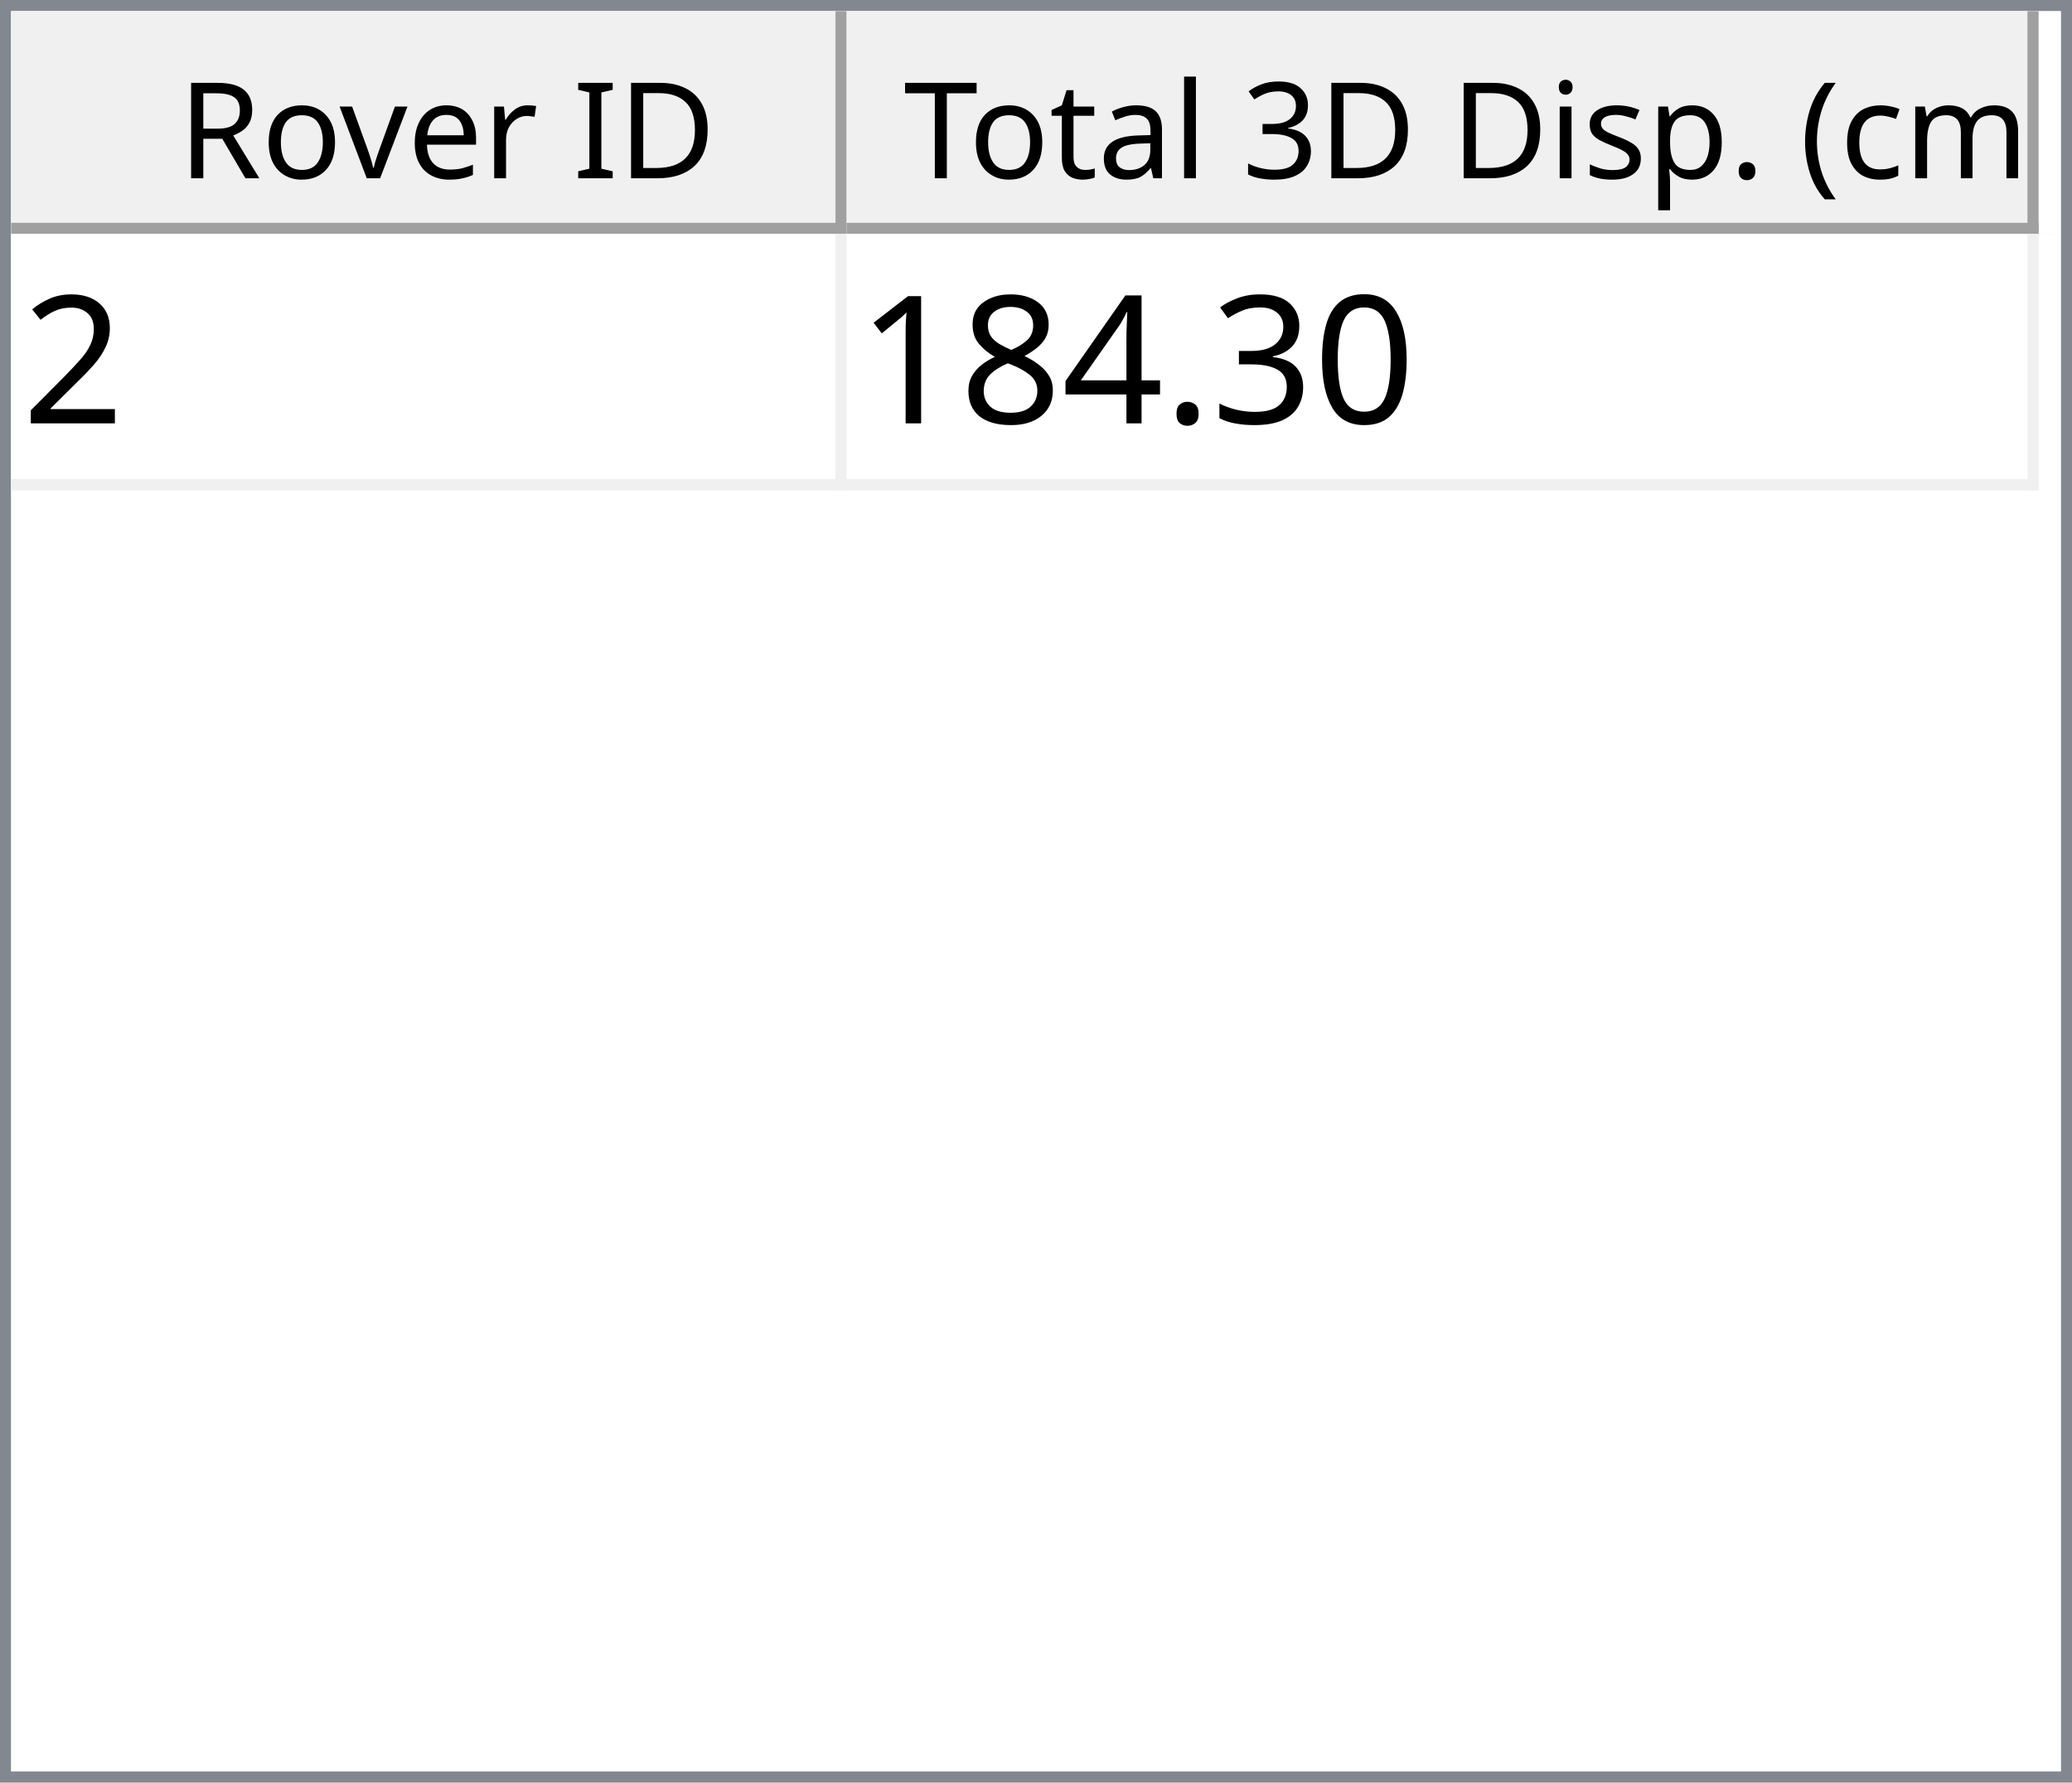
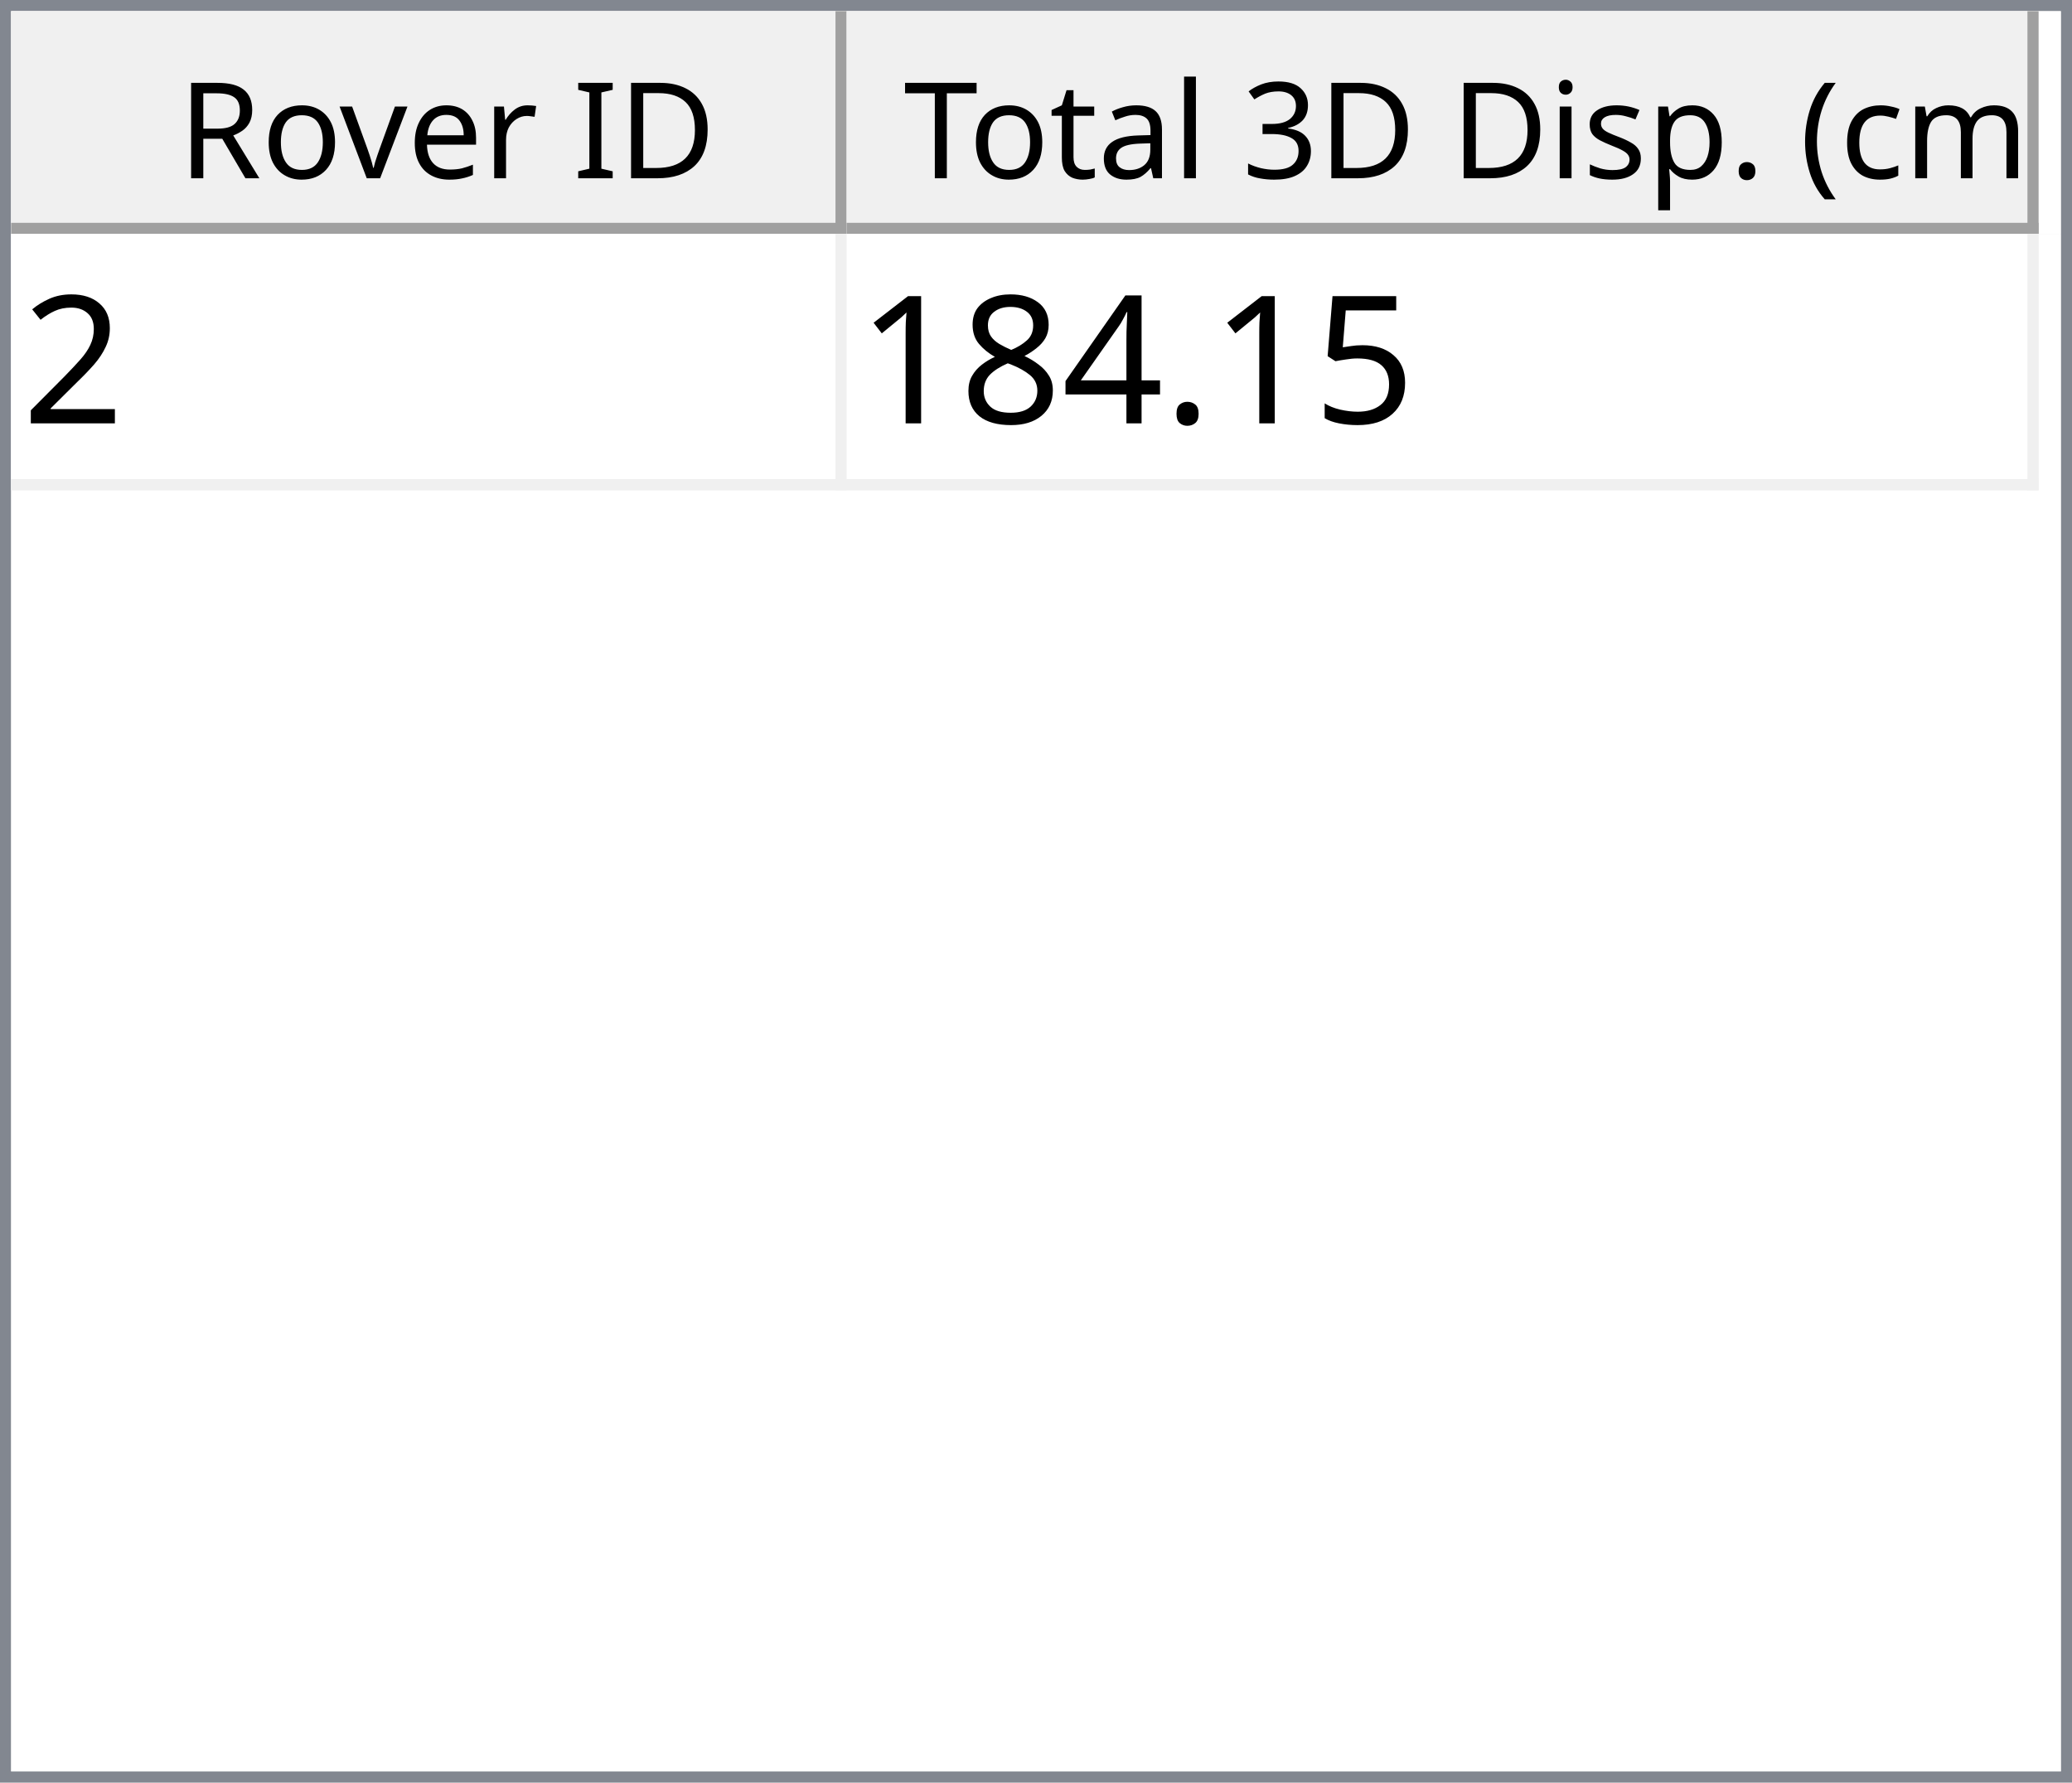
<svg xmlns="http://www.w3.org/2000/svg" style="fill-opacity:1; color-rendering:auto; color-interpolation:auto; text-rendering:auto; stroke:black; stroke-linecap:square; stroke-miterlimit:10; shape-rendering:auto; stroke-opacity:1; fill:black; stroke-dasharray:none; font-weight:normal; stroke-width:1; font-family:'Dialog'; font-style:normal; stroke-linejoin:miter; font-size:12px; stroke-dashoffset:0; image-rendering:auto;" width="186" height="160">
  <defs id="genericDefs" />
  <g>
    <defs id="defs1">
      <clipPath clipPathUnits="userSpaceOnUse" id="clipPath1">
        <path d="M0 0 L186 0 L186 160 L0 160 L0 0 Z" />
      </clipPath>
      <clipPath clipPathUnits="userSpaceOnUse" id="clipPath2">
        <path d="M0 0 L0 160 L186 160 L186 0 Z" />
      </clipPath>
      <clipPath clipPathUnits="userSpaceOnUse" id="clipPath3">
        <path d="M0 0 L0 20 L184 20 L184 0 Z" />
      </clipPath>
      <clipPath clipPathUnits="userSpaceOnUse" id="clipPath4">
        <path d="M0 0 L0 20 L75 20 L75 0 Z" />
      </clipPath>
      <clipPath clipPathUnits="userSpaceOnUse" id="clipPath5">
        <path d="M1 1 L1 19 L74 19 L74 1 Z" />
      </clipPath>
      <clipPath clipPathUnits="userSpaceOnUse" id="clipPath6">
        <path d="M0 0 L0 18 L73 18 L73 0 Z" />
      </clipPath>
      <clipPath clipPathUnits="userSpaceOnUse" id="clipPath7">
        <path d="M-0.5 -0.5 L-0.5 19.5 L74.5 19.5 L74.5 -0.5 Z" />
      </clipPath>
      <clipPath clipPathUnits="userSpaceOnUse" id="clipPath8">
        <path d="M0 0 L0 20 L107 20 L107 0 Z" />
      </clipPath>
      <clipPath clipPathUnits="userSpaceOnUse" id="clipPath9">
        <path d="M1 1 L1 19 L106 19 L106 1 Z" />
      </clipPath>
      <clipPath clipPathUnits="userSpaceOnUse" id="clipPath10">
        <path d="M0 0 L0 18 L105 18 L105 0 Z" />
      </clipPath>
      <clipPath clipPathUnits="userSpaceOnUse" id="clipPath11">
        <path d="M-0.5 -0.5 L-0.5 19.5 L106.5 19.5 L106.5 -0.5 Z" />
      </clipPath>
      <clipPath clipPathUnits="userSpaceOnUse" id="clipPath12">
        <path d="M0 0 L0 138 L184 138 L184 0 Z" />
      </clipPath>
      <clipPath clipPathUnits="userSpaceOnUse" id="clipPath13">
        <path d="M0 0 L0 23 L182 23 L182 0 Z" />
      </clipPath>
      <clipPath clipPathUnits="userSpaceOnUse" id="clipPath14">
        <path d="M-0.5 -0.5 L-0.5 22.5 L181.5 22.5 L181.5 -0.5 Z" />
      </clipPath>
      <clipPath clipPathUnits="userSpaceOnUse" id="clipPath15">
        <path d="M0 0 L0 22 L74 22 L74 0 Z" />
      </clipPath>
      <clipPath clipPathUnits="userSpaceOnUse" id="clipPath16">
        <path d="M0 0 L0 22 L106 22 L106 0 Z" />
      </clipPath>
      <font horiz-adv-x="64.551" id="font1">
        <font-face ascent="107.91" descent="25.098" units-per-em="100" style="font-style:normal; font-family:Segoe UI; font-weight:normal;" />
        <missing-glyph horiz-adv-x="64.551" d="M8.109 0 L8.109 68.266 L56.453 68.266 L56.453 0 L8.109 0 ZM15.328 7.234 L49.219 7.234 L49.219 61.031 L15.328 61.031 L15.328 7.234 Z" />
        <glyph unicode="D" horiz-adv-x="70.117" d="M9.188 0 L9.188 70.016 L28.516 70.016 Q65.531 70.016 65.531 35.891 Q65.531 19.672 55.25 9.836 Q44.969 0 27.734 0 L9.188 0 ZM17.391 62.594 L17.391 7.422 L27.828 7.422 Q41.609 7.422 49.273 14.797 Q56.938 22.172 56.938 35.688 Q56.938 62.594 28.328 62.594 L17.391 62.594 Z" />
        <glyph unicode="I" horiz-adv-x="26.611" d="M17.391 0 L9.188 0 L9.188 70.016 L17.391 70.016 L17.391 0 Z" />
        <glyph unicode=" " horiz-adv-x="27.393" d="" />
        <glyph unicode="r" horiz-adv-x="34.766" d="M34.188 41.891 Q32.078 43.5 28.125 43.5 Q23 43.5 19.555 38.672 Q16.109 33.844 16.109 25.484 L16.109 0 L8.109 0 L8.109 50 L16.109 50 L16.109 39.703 L16.312 39.703 Q18.016 44.969 21.531 47.922 Q25.047 50.875 29.391 50.875 Q32.516 50.875 34.188 50.203 L34.188 41.891 Z" />
        <glyph unicode="e" horiz-adv-x="52.295" d="M48.297 23 L12.984 23 Q13.188 14.656 17.484 10.109 Q21.781 5.562 29.297 5.562 Q37.75 5.562 44.828 11.141 L44.828 3.609 Q38.234 -1.172 27.391 -1.172 Q16.797 -1.172 10.742 5.641 Q4.688 12.453 4.688 24.812 Q4.688 36.469 11.305 43.82 Q17.922 51.172 27.734 51.172 Q37.547 51.172 42.922 44.828 Q48.297 38.484 48.297 27.203 L48.297 23 ZM40.094 29.781 Q40.047 36.719 36.75 40.578 Q33.453 44.438 27.594 44.438 Q21.922 44.438 17.969 40.383 Q14.016 36.328 13.094 29.781 L40.094 29.781 Z" />
        <glyph unicode="v" horiz-adv-x="47.9" d="M47.406 50 L27.484 0 L19.625 0 L0.688 50 L9.469 50 L22.172 13.672 Q23.578 9.672 23.922 6.688 L24.125 6.688 Q24.609 10.453 25.688 13.484 L38.969 50 L47.406 50 Z" />
        <glyph unicode="o" horiz-adv-x="58.594" d="M29 -1.172 Q17.922 -1.172 11.305 5.836 Q4.688 12.844 4.688 24.422 Q4.688 37.016 11.57 44.094 Q18.453 51.172 30.172 51.172 Q41.359 51.172 47.633 44.289 Q53.906 37.406 53.906 25.203 Q53.906 13.234 47.141 6.031 Q40.375 -1.172 29 -1.172 ZM29.594 44.438 Q21.875 44.438 17.383 39.188 Q12.891 33.938 12.891 24.703 Q12.891 15.828 17.43 10.695 Q21.969 5.562 29.594 5.562 Q37.359 5.562 41.531 10.594 Q45.703 15.625 45.703 24.906 Q45.703 34.281 41.531 39.359 Q37.359 44.438 29.594 44.438 Z" />
        <glyph unicode="R" horiz-adv-x="59.814" d="M59.375 0 L49.609 0 L37.891 19.625 Q36.281 22.359 34.766 24.289 Q33.25 26.219 31.664 27.438 Q30.078 28.656 28.25 29.219 Q26.422 29.781 24.125 29.781 L17.391 29.781 L17.391 0 L9.188 0 L9.188 70.016 L30.078 70.016 Q34.672 70.016 38.555 68.867 Q42.438 67.719 45.289 65.375 Q48.141 63.031 49.758 59.547 Q51.375 56.062 51.375 51.375 Q51.375 47.703 50.273 44.656 Q49.172 41.609 47.148 39.211 Q45.125 36.812 42.266 35.133 Q39.406 33.453 35.844 32.516 L35.844 32.328 Q37.594 31.547 38.891 30.547 Q40.188 29.547 41.359 28.18 Q42.531 26.812 43.68 25.078 Q44.828 23.344 46.234 21.047 L59.375 0 ZM17.391 62.594 L17.391 37.203 L28.516 37.203 Q31.594 37.203 34.203 38.133 Q36.812 39.062 38.719 40.797 Q40.625 42.531 41.703 45.047 Q42.781 47.562 42.781 50.688 Q42.781 56.297 39.141 59.445 Q35.5 62.594 28.609 62.594 L17.391 62.594 Z" />
        <glyph unicode=")" horiz-adv-x="30.176" d="M8.297 -15.922 L1.172 -15.922 Q16.406 2.344 16.406 26.812 Q16.406 51.469 1.078 70.016 L8.297 70.016 Q23.531 52.156 23.531 26.703 Q23.531 1.375 8.297 -15.922 Z" />
        <glyph unicode="m" horiz-adv-x="86.133" d="M79.109 0 L71.094 0 L71.094 28.719 Q71.094 37.016 68.531 40.727 Q65.969 44.438 59.906 44.438 Q54.781 44.438 51.195 39.75 Q47.609 35.062 47.609 28.516 L47.609 0 L39.594 0 L39.594 29.688 Q39.594 44.438 28.219 44.438 Q22.953 44.438 19.531 40.016 Q16.109 35.594 16.109 28.516 L16.109 0 L8.109 0 L8.109 50 L16.109 50 L16.109 42.094 L16.312 42.094 Q21.625 51.172 31.844 51.172 Q36.969 51.172 40.773 48.312 Q44.578 45.453 46 40.828 Q51.562 51.172 62.594 51.172 Q79.109 51.172 79.109 30.812 L79.109 0 Z" />
        <glyph unicode="c" horiz-adv-x="46.191" d="M42.188 2.297 Q36.422 -1.172 28.516 -1.172 Q17.828 -1.172 11.258 5.789 Q4.688 12.75 4.688 23.828 Q4.688 36.188 11.766 43.68 Q18.844 51.172 30.672 51.172 Q37.25 51.172 42.281 48.734 L42.281 40.531 Q36.719 44.438 30.375 44.438 Q22.703 44.438 17.797 38.945 Q12.891 33.453 12.891 24.516 Q12.891 15.719 17.508 10.641 Q22.125 5.562 29.891 5.562 Q36.422 5.562 42.188 9.906 L42.188 2.297 Z" />
        <glyph unicode="(" horiz-adv-x="30.176" d="M29.109 -15.922 L21.969 -15.922 Q6.844 1.375 6.844 26.703 Q6.844 52.156 21.969 70.016 L29.203 70.016 Q13.875 51.469 13.875 26.812 Q13.875 2.344 29.109 -15.922 Z" />
        <glyph unicode="." horiz-adv-x="21.68" d="M10.891 -1.078 Q8.641 -1.078 7.055 0.539 Q5.469 2.156 5.469 4.391 Q5.469 6.641 7.055 8.273 Q8.641 9.906 10.891 9.906 Q13.188 9.906 14.797 8.273 Q16.406 6.641 16.406 4.391 Q16.406 2.156 14.797 0.539 Q13.188 -1.078 10.891 -1.078 Z" />
        <glyph unicode="p" horiz-adv-x="58.789" d="M16.312 7.234 L16.109 7.234 L16.109 -23 L8.109 -23 L8.109 50 L16.109 50 L16.109 41.219 L16.312 41.219 Q22.219 51.172 33.594 51.172 Q43.266 51.172 48.688 44.461 Q54.109 37.75 54.109 26.469 Q54.109 13.922 48 6.375 Q41.891 -1.172 31.297 -1.172 Q21.578 -1.172 16.312 7.234 ZM16.109 27.391 L16.109 20.406 Q16.109 14.203 20.141 9.883 Q24.172 5.562 30.375 5.562 Q37.641 5.562 41.773 11.133 Q45.906 16.703 45.906 26.609 Q45.906 34.969 42.047 39.703 Q38.188 44.438 31.594 44.438 Q24.609 44.438 20.359 39.578 Q16.109 34.719 16.109 27.391 Z" />
        <glyph unicode="s" horiz-adv-x="42.432" d="M5.078 1.812 L5.078 10.406 Q11.625 5.562 19.484 5.562 Q30.031 5.562 30.031 12.594 Q30.031 14.594 29.125 15.992 Q28.219 17.391 26.68 18.461 Q25.141 19.531 23.07 20.383 Q21 21.234 18.609 22.172 Q15.281 23.484 12.766 24.828 Q10.25 26.172 8.57 27.859 Q6.891 29.547 6.031 31.695 Q5.172 33.844 5.172 36.719 Q5.172 40.234 6.789 42.945 Q8.406 45.656 11.086 47.484 Q13.766 49.312 17.211 50.242 Q20.656 51.172 24.312 51.172 Q30.812 51.172 35.938 48.922 L35.938 40.828 Q30.422 44.438 23.25 44.438 Q21 44.438 19.195 43.922 Q17.391 43.406 16.094 42.477 Q14.797 41.547 14.086 40.258 Q13.375 38.969 13.375 37.406 Q13.375 35.453 14.086 34.133 Q14.797 32.812 16.164 31.789 Q17.531 30.766 19.484 29.938 Q21.438 29.109 23.922 28.125 Q27.25 26.859 29.883 25.516 Q32.516 24.172 34.375 22.484 Q36.234 20.797 37.234 18.602 Q38.234 16.406 38.234 13.375 Q38.234 9.672 36.602 6.938 Q34.969 4.203 32.234 2.398 Q29.5 0.594 25.93 -0.289 Q22.359 -1.172 18.453 -1.172 Q10.75 -1.172 5.078 1.812 Z" />
        <glyph unicode="i" horiz-adv-x="24.219" d="M12.203 62.703 Q10.062 62.703 8.547 64.164 Q7.031 65.625 7.031 67.875 Q7.031 70.125 8.547 71.609 Q10.062 73.094 12.203 73.094 Q14.406 73.094 15.945 71.609 Q17.484 70.125 17.484 67.875 Q17.484 65.719 15.945 64.211 Q14.406 62.703 12.203 62.703 ZM16.109 0 L8.109 0 L8.109 50 L16.109 50 L16.109 0 Z" />
        <glyph unicode="3" horiz-adv-x="53.906" d="M46.531 19.828 Q46.531 15.094 44.75 11.211 Q42.969 7.328 39.719 4.57 Q36.469 1.812 31.93 0.297 Q27.391 -1.219 21.922 -1.219 Q11.922 -1.219 6 2.594 L6 11.188 Q13.094 5.609 22.219 5.609 Q25.875 5.609 28.828 6.539 Q31.781 7.469 33.906 9.227 Q36.031 10.984 37.18 13.477 Q38.328 15.969 38.328 19.094 Q38.328 32.812 18.797 32.812 L12.984 32.812 L12.984 39.594 L18.5 39.594 Q35.797 39.594 35.797 52.484 Q35.797 64.406 22.609 64.406 Q15.188 64.406 8.688 59.422 L8.688 67.188 Q15.375 71.188 24.609 71.188 Q29 71.188 32.57 69.969 Q36.141 68.75 38.68 66.555 Q41.219 64.359 42.609 61.281 Q44 58.203 44 54.5 Q44 40.672 30.031 36.719 L30.031 36.531 Q33.594 36.141 36.625 34.797 Q39.656 33.453 41.852 31.305 Q44.047 29.156 45.289 26.25 Q46.531 23.344 46.531 19.828 Z" />
        <glyph unicode="l" horiz-adv-x="24.219" d="M16.109 0 L8.109 0 L8.109 74.031 L16.109 74.031 L16.109 0 Z" />
        <glyph unicode="a" horiz-adv-x="50.879" d="M43.891 0 L35.891 0 L35.891 7.812 L35.688 7.812 Q30.469 -1.172 20.312 -1.172 Q12.844 -1.172 8.617 2.781 Q4.391 6.734 4.391 13.281 Q4.391 27.297 20.906 29.594 L35.891 31.688 Q35.891 44.438 25.594 44.438 Q16.547 44.438 9.281 38.281 L9.281 46.484 Q16.656 51.172 26.266 51.172 Q43.891 51.172 43.891 32.516 L43.891 0 ZM35.891 25.297 L23.828 23.641 Q18.266 22.859 15.43 20.875 Q12.594 18.891 12.594 13.875 Q12.594 10.203 15.211 7.883 Q17.828 5.562 22.172 5.562 Q28.125 5.562 32.008 9.742 Q35.891 13.922 35.891 20.312 L35.891 25.297 Z" />
        <glyph unicode="t" horiz-adv-x="33.887" d="M31.297 0.484 Q28.469 -1.078 23.828 -1.078 Q10.688 -1.078 10.688 13.578 L10.688 43.172 L2.094 43.172 L2.094 50 L10.688 50 L10.688 62.203 L18.703 64.797 L18.703 50 L31.297 50 L31.297 43.172 L18.703 43.172 L18.703 14.984 Q18.703 9.969 20.414 7.82 Q22.125 5.672 26.078 5.672 Q29.109 5.672 31.297 7.328 L31.297 0.484 Z" />
        <glyph unicode="T" horiz-adv-x="52.393" d="M50.594 62.594 L30.375 62.594 L30.375 0 L22.172 0 L22.172 62.594 L2 62.594 L2 70.016 L50.594 70.016 L50.594 62.594 Z" />
      </font>
      <font horiz-adv-x="75.0" id="font2">
        <font-face ascent="100.537" descent="21.973" units-per-em="100" style="font-style:normal; font-family:sans-serif; font-weight:normal;" />
        <missing-glyph horiz-adv-x="75.0" d="M12.5 0 L12.5 62.5 L62.5 62.5 L62.5 0 L12.5 0 ZM14.062 1.562 L60.938 1.562 L60.938 60.938 L14.062 60.938 L14.062 1.562 Z" />
        <glyph unicode="2" horiz-adv-x="55.615" d="M50.344 8.453 L50.344 0 L3.031 0 Q2.938 3.172 4.047 6.109 Q5.859 10.938 9.836 15.625 Q13.812 20.312 21.344 26.469 Q33.016 36.031 37.117 41.625 Q41.219 47.219 41.219 52.203 Q41.219 57.422 37.477 61.008 Q33.734 64.594 27.734 64.594 Q21.391 64.594 17.578 60.789 Q13.766 56.984 13.719 50.25 L4.688 51.172 Q5.609 61.281 11.664 66.578 Q17.719 71.875 27.938 71.875 Q38.234 71.875 44.242 66.164 Q50.25 60.453 50.25 52 Q50.25 47.703 48.492 43.555 Q46.734 39.406 42.656 34.812 Q38.578 30.219 29.109 22.219 Q21.188 15.578 18.945 13.211 Q16.703 10.844 15.234 8.453 L50.344 8.453 Z" />
-         <glyph unicode="0" horiz-adv-x="55.615" d="M4.156 35.297 Q4.156 48 6.766 55.742 Q9.375 63.484 14.523 67.68 Q19.672 71.875 27.484 71.875 Q33.25 71.875 37.594 69.555 Q41.938 67.234 44.773 62.867 Q47.609 58.5 49.219 52.227 Q50.828 45.953 50.828 35.297 Q50.828 22.703 48.242 14.969 Q45.656 7.234 40.508 3.008 Q35.359 -1.219 27.484 -1.219 Q17.141 -1.219 11.234 6.203 Q4.156 15.141 4.156 35.297 ZM13.188 35.297 Q13.188 17.672 17.312 11.836 Q21.438 6 27.484 6 Q33.547 6 37.672 11.859 Q41.797 17.719 41.797 35.297 Q41.797 52.984 37.672 58.789 Q33.547 64.594 27.391 64.594 Q21.344 64.594 17.719 59.469 Q13.188 52.938 13.188 35.297 Z" />
-         <glyph unicode="3" horiz-adv-x="55.615" d="M4.203 18.891 L12.984 20.062 Q14.5 12.594 18.141 9.297 Q21.781 6 27 6 Q33.203 6 37.477 10.297 Q41.75 14.594 41.75 20.953 Q41.75 27 37.797 30.93 Q33.844 34.859 27.734 34.859 Q25.25 34.859 21.531 33.891 L22.516 41.609 Q23.391 41.5 23.922 41.5 Q29.547 41.5 34.039 44.43 Q38.531 47.359 38.531 53.469 Q38.531 58.297 35.258 61.477 Q31.984 64.656 26.812 64.656 Q21.688 64.656 18.266 61.43 Q14.844 58.203 13.875 51.766 L5.078 53.328 Q6.688 62.156 12.398 67.016 Q18.109 71.875 26.609 71.875 Q32.469 71.875 37.398 69.359 Q42.328 66.844 44.945 62.5 Q47.562 58.156 47.562 53.266 Q47.562 48.641 45.07 44.828 Q42.578 41.016 37.703 38.766 Q44.047 37.312 47.562 32.695 Q51.078 28.078 51.078 21.141 Q51.078 11.766 44.242 5.25 Q37.406 -1.266 26.953 -1.266 Q17.531 -1.266 11.305 4.352 Q5.078 9.969 4.203 18.891 Z" />
+         <glyph unicode="5" horiz-adv-x="55.615" d="M4.156 18.75 L13.375 19.531 Q14.406 12.797 18.141 9.398 Q21.875 6 27.156 6 Q33.5 6 37.891 10.789 Q42.281 15.578 42.281 23.484 Q42.281 31 38.062 35.352 Q33.844 39.703 27 39.703 Q22.75 39.703 19.336 37.773 Q15.922 35.844 13.969 32.766 L5.719 33.844 L12.641 70.609 L48.25 70.609 L48.25 62.203 L19.672 62.203 L15.828 42.969 Q22.266 47.469 29.344 47.469 Q38.719 47.469 45.164 40.969 Q51.609 34.469 51.609 24.266 Q51.609 14.547 45.953 7.469 Q39.062 -1.219 27.156 -1.219 Q17.391 -1.219 11.211 4.25 Q5.031 9.719 4.156 18.75 Z" />
        <glyph unicode="." horiz-adv-x="27.783" d="M9.078 0 L9.078 10.016 L19.094 10.016 L19.094 0 L9.078 0 Z" />
        <glyph unicode="4" horiz-adv-x="55.615" d="M32.328 0 L32.328 17.141 L1.266 17.141 L1.266 25.203 L33.938 71.578 L41.109 71.578 L41.109 25.203 L50.781 25.203 L50.781 17.141 L41.109 17.141 L41.109 0 L32.328 0 ZM32.328 25.203 L32.328 57.469 L9.906 25.203 L32.328 25.203 Z" />
        <glyph unicode="8" horiz-adv-x="55.615" d="M17.672 38.812 Q12.203 40.828 9.57 44.539 Q6.938 48.25 6.938 53.422 Q6.938 61.234 12.555 66.555 Q18.172 71.875 27.484 71.875 Q36.859 71.875 42.578 66.43 Q48.297 60.984 48.297 53.172 Q48.297 48.188 45.68 44.508 Q43.062 40.828 37.75 38.812 Q44.344 36.672 47.781 31.883 Q51.219 27.094 51.219 20.453 Q51.219 11.281 44.727 5.031 Q38.234 -1.219 27.641 -1.219 Q17.047 -1.219 10.547 5.055 Q4.047 11.328 4.047 20.703 Q4.047 27.688 7.594 32.398 Q11.141 37.109 17.672 38.812 ZM15.922 53.719 Q15.922 48.641 19.195 45.414 Q22.469 42.188 27.688 42.188 Q32.766 42.188 36.016 45.383 Q39.266 48.578 39.266 53.219 Q39.266 58.062 35.914 61.359 Q32.562 64.656 27.594 64.656 Q22.562 64.656 19.242 61.43 Q15.922 58.203 15.922 53.719 ZM13.094 20.656 Q13.094 16.891 14.875 13.375 Q16.656 9.859 20.172 7.93 Q23.688 6 27.734 6 Q34.031 6 38.133 10.055 Q42.234 14.109 42.234 20.359 Q42.234 26.703 38.016 30.859 Q33.797 35.016 27.438 35.016 Q21.234 35.016 17.164 30.914 Q13.094 26.812 13.094 20.656 Z" />
        <glyph unicode="1" horiz-adv-x="55.615" d="M37.25 0 L28.469 0 L28.469 56 Q25.297 52.984 20.141 49.953 Q14.984 46.922 10.891 45.406 L10.891 53.906 Q18.266 57.375 23.781 62.305 Q29.297 67.234 31.594 71.875 L37.25 71.875 L37.25 0 Z" />
      </font>
    </defs>
    <g style="fill:white; stroke:white;">
      <rect x="0" y="0" width="186" style="clip-path:url(#clipPath1); stroke:none;" height="160" />
    </g>
    <g style="fill:white; text-rendering:optimizeSpeed; color-rendering:optimizeSpeed; image-rendering:optimizeSpeed; shape-rendering:crispEdges; stroke:white; color-interpolation:sRGB;">
      <rect x="0" width="186" height="160" y="0" style="stroke:none;" />
      <path style="stroke:none;" d="M0 160 L186 160 L186 0 L0 0 Z" />
    </g>
    <g style="fill:rgb(240,240,240); font-family:'Segoe UI'; stroke:rgb(240,240,240);">
      <rect x="0" y="0" width="186" style="clip-path:url(#clipPath2); stroke:none;" height="160" />
    </g>
    <g style="fill:rgb(130,135,144); font-family:'Segoe UI'; stroke:rgb(130,135,144);">
      <path d="M0 0 L186 0 L186 160 L0 160 L0 0 ZM1 1 L185 1 L185 159 L1 159 L1 1 Z" style="fill-rule:evenodd; clip-path:url(#clipPath2); stroke:none;" />
    </g>
    <g style="fill:white; font-family:'Segoe UI'; stroke:white;" transform="translate(1,1)">
      <rect x="0" y="0" width="184" style="clip-path:url(#clipPath3); stroke:none;" height="20" />
    </g>
    <g style="fill:rgb(240,240,240); font-family:'Segoe UI'; stroke:rgb(240,240,240);" transform="translate(1,1)">
      <rect x="0" y="0" width="75" style="clip-path:url(#clipPath4); stroke:none;" height="20" />
    </g>
    <g style="font-family:'Segoe UI';" transform="translate(2,2)">
      <text x="14" xml:space="preserve" y="14" style="clip-path:url(#clipPath6); stroke:none;">Rover ID</text>
    </g>
    <g style="fill:rgb(160,160,160); font-family:'Segoe UI'; stroke:rgb(160,160,160); stroke-linejoin:bevel;" transform="translate(1.5,1.5)">
      <line x1="74" x2="74" y1="0" style="fill:none; clip-path:url(#clipPath7);" y2="19" />
    </g>
    <g style="fill:rgb(160,160,160); font-family:'Segoe UI'; stroke:rgb(160,160,160); stroke-linejoin:bevel;" transform="matrix(1,0,0,1,1,1) translate(0.5,0.5)">
      <line x1="0" x2="74" y1="19" style="fill:none; clip-path:url(#clipPath7);" y2="19" />
    </g>
    <g style="fill:rgb(240,240,240); font-family:'Segoe UI'; stroke:rgb(240,240,240);" transform="translate(76,1)">
      <rect x="0" y="0" width="107" style="clip-path:url(#clipPath8); stroke:none;" height="20" />
    </g>
    <g style="font-family:'Segoe UI';" transform="translate(77,2)">
      <text x="1" xml:space="preserve" y="14" style="clip-path:url(#clipPath10); stroke:none;"> Total 3D Disp. (cm)</text>
    </g>
    <g style="fill:rgb(160,160,160); font-family:'Segoe UI'; stroke:rgb(160,160,160); stroke-linejoin:bevel;" transform="translate(76.5,1.5)">
      <line x1="106" x2="106" y1="0" style="fill:none; clip-path:url(#clipPath11);" y2="19" />
    </g>
    <g style="fill:rgb(160,160,160); font-family:'Segoe UI'; stroke:rgb(160,160,160); stroke-linejoin:bevel;" transform="matrix(1,0,0,1,76,1) translate(0.5,0.5)">
      <line x1="0" x2="106" y1="19" style="fill:none; clip-path:url(#clipPath11);" y2="19" />
    </g>
    <g style="fill:white; font-family:'Segoe UI'; stroke:white;" transform="translate(1,21)">
      <rect x="0" y="0" width="184" style="clip-path:url(#clipPath12); stroke:none;" height="138" />
    </g>
    <g style="fill:rgb(240,240,240); font-size:16px; font-family:sans-serif; stroke:rgb(240,240,240);" transform="translate(1,21)">
      <rect x="0" y="0" width="182" style="clip-path:url(#clipPath13); stroke:none;" height="23" />
      <line transform="translate(0.5,0.5)" x1="0" x2="181" y1="22" style="clip-path:url(#clipPath14); fill:none; stroke-linejoin:bevel;" y2="22" />
    </g>
    <g transform="matrix(1,0,0,1,1,21) translate(0.5,0.5)" style="fill:rgb(240,240,240); font-size:16px; font-family:sans-serif; stroke:rgb(240,240,240); stroke-linejoin:bevel;">
      <line x1="74" x2="74" y1="0" style="fill:none; clip-path:url(#clipPath14);" y2="22" />
    </g>
    <g transform="matrix(1,0,0,1,1,21) translate(0.5,0.5)" style="fill:rgb(240,240,240); font-size:16px; font-family:sans-serif; stroke:rgb(240,240,240); stroke-linejoin:bevel;">
      <line x1="181" x2="181" y1="0" style="fill:none; clip-path:url(#clipPath14);" y2="22" />
    </g>
    <g style="fill:white; font-size:16px; font-family:sans-serif; stroke:white;" transform="matrix(1,0,0,1,1,21)">
      <rect x="0" y="0" width="74" style="clip-path:url(#clipPath15); stroke:none;" height="22" />
      <text x="1" y="17" style="fill:black; clip-path:url(#clipPath15); stroke:none;" xml:space="preserve">2</text>
    </g>
    <g style="fill:white; font-size:16px; font-family:sans-serif; stroke:white;" transform="matrix(1,0,0,1,1,21) translate(75,0)">
      <rect x="0" y="0" width="106" style="clip-path:url(#clipPath16); stroke:none;" height="22" />
-       <text x="1" y="17" style="fill:black; clip-path:url(#clipPath16); stroke:none;" xml:space="preserve">184.30</text>
+       <text x="1" y="17" style="fill:black; clip-path:url(#clipPath16); stroke:none;" xml:space="preserve">184.15</text>
    </g>
  </g>
</svg>
